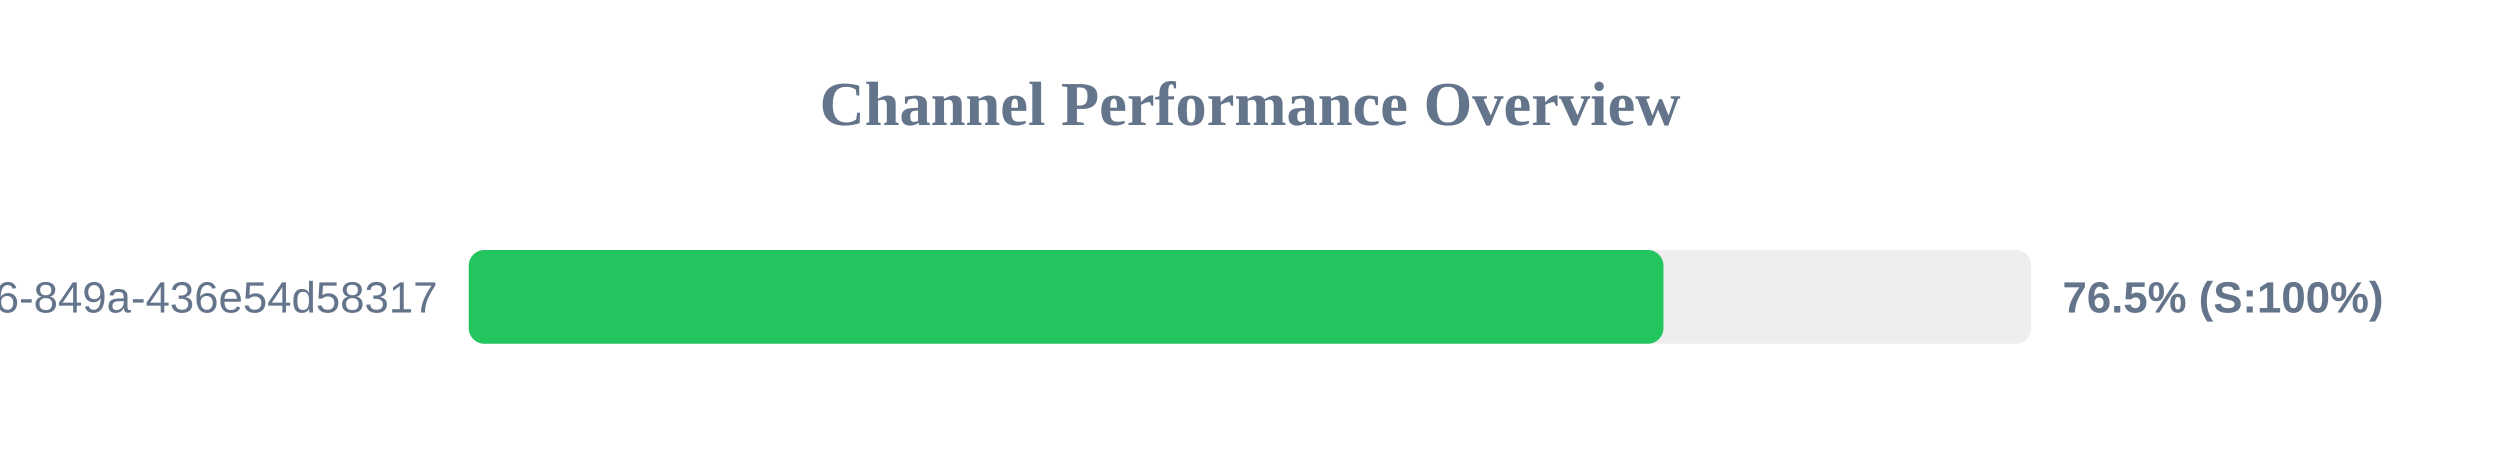
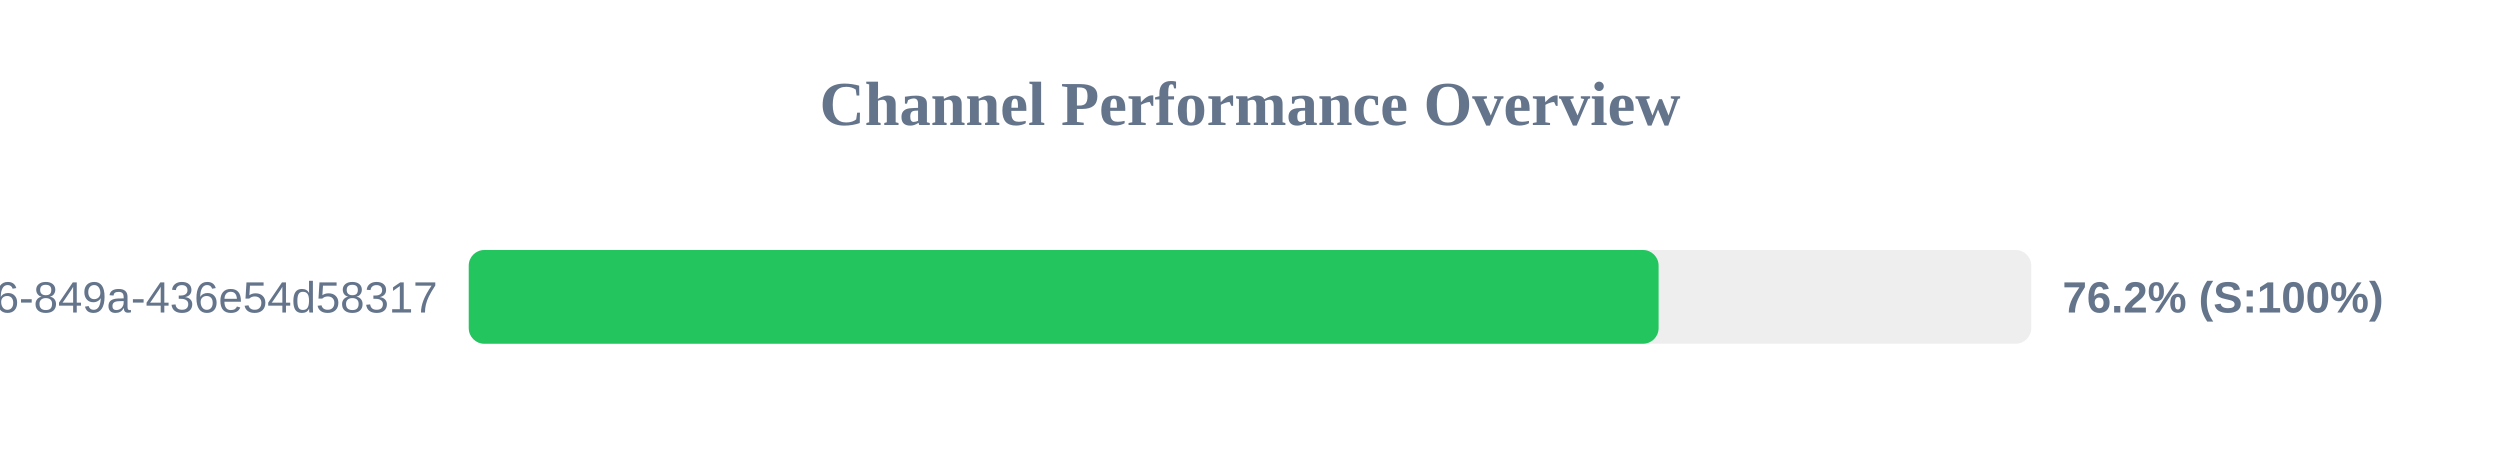
<svg xmlns="http://www.w3.org/2000/svg" width="800" height="150" version="1.1">
  <style>
        .row { font: 14px Arial; fill: #64748b; }
        .score { font: bold 14px Arial; fill: #64748b; }
    </style>
  <text x="400" y="40" text-anchor="middle" font-size="20px" font-weight="bold" fill="#64748b">Channel Performance Overview</text>
  <rect x="150" y="80" width="500" height="30" fill="#eee" rx="5" />
-   <rect x="150" y="80" width="382.3" height="30" fill="#22c55e" rx="5" />
+   <rect x="150" y="80" width="380.75" height="30" fill="#22c55e" rx="5" />
  <text x="140" y="100" text-anchor="end" class="row">?uuid=29fbd51f-03c8-4d76-849a-436e54d58317</text>
-   <text x="660" y="100" text-anchor="start" class="score">76.5% (S:100%)</text>
+   <text x="660" y="100" text-anchor="start" class="score">76.2% (S:100%)</text>
</svg>
